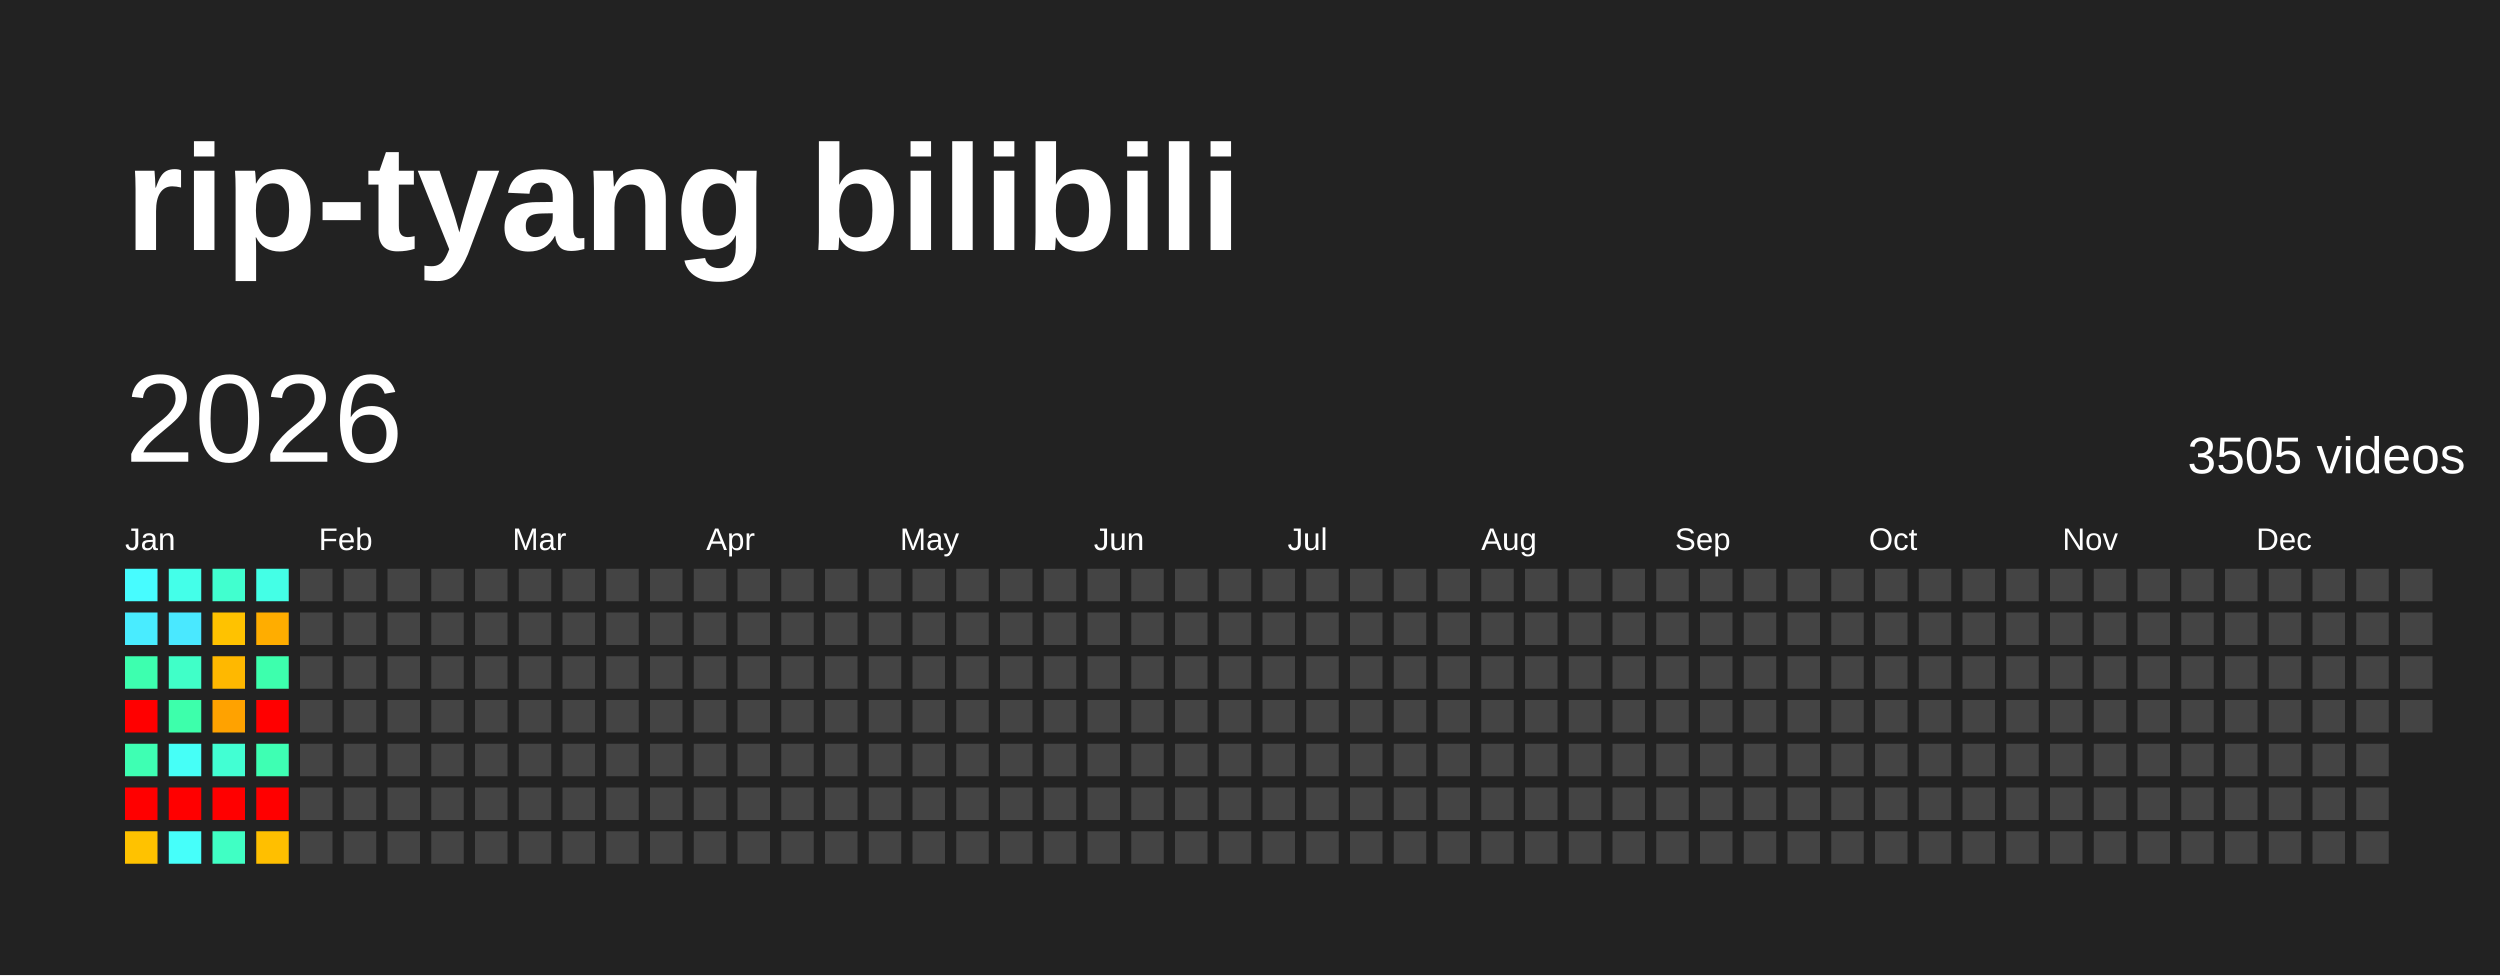
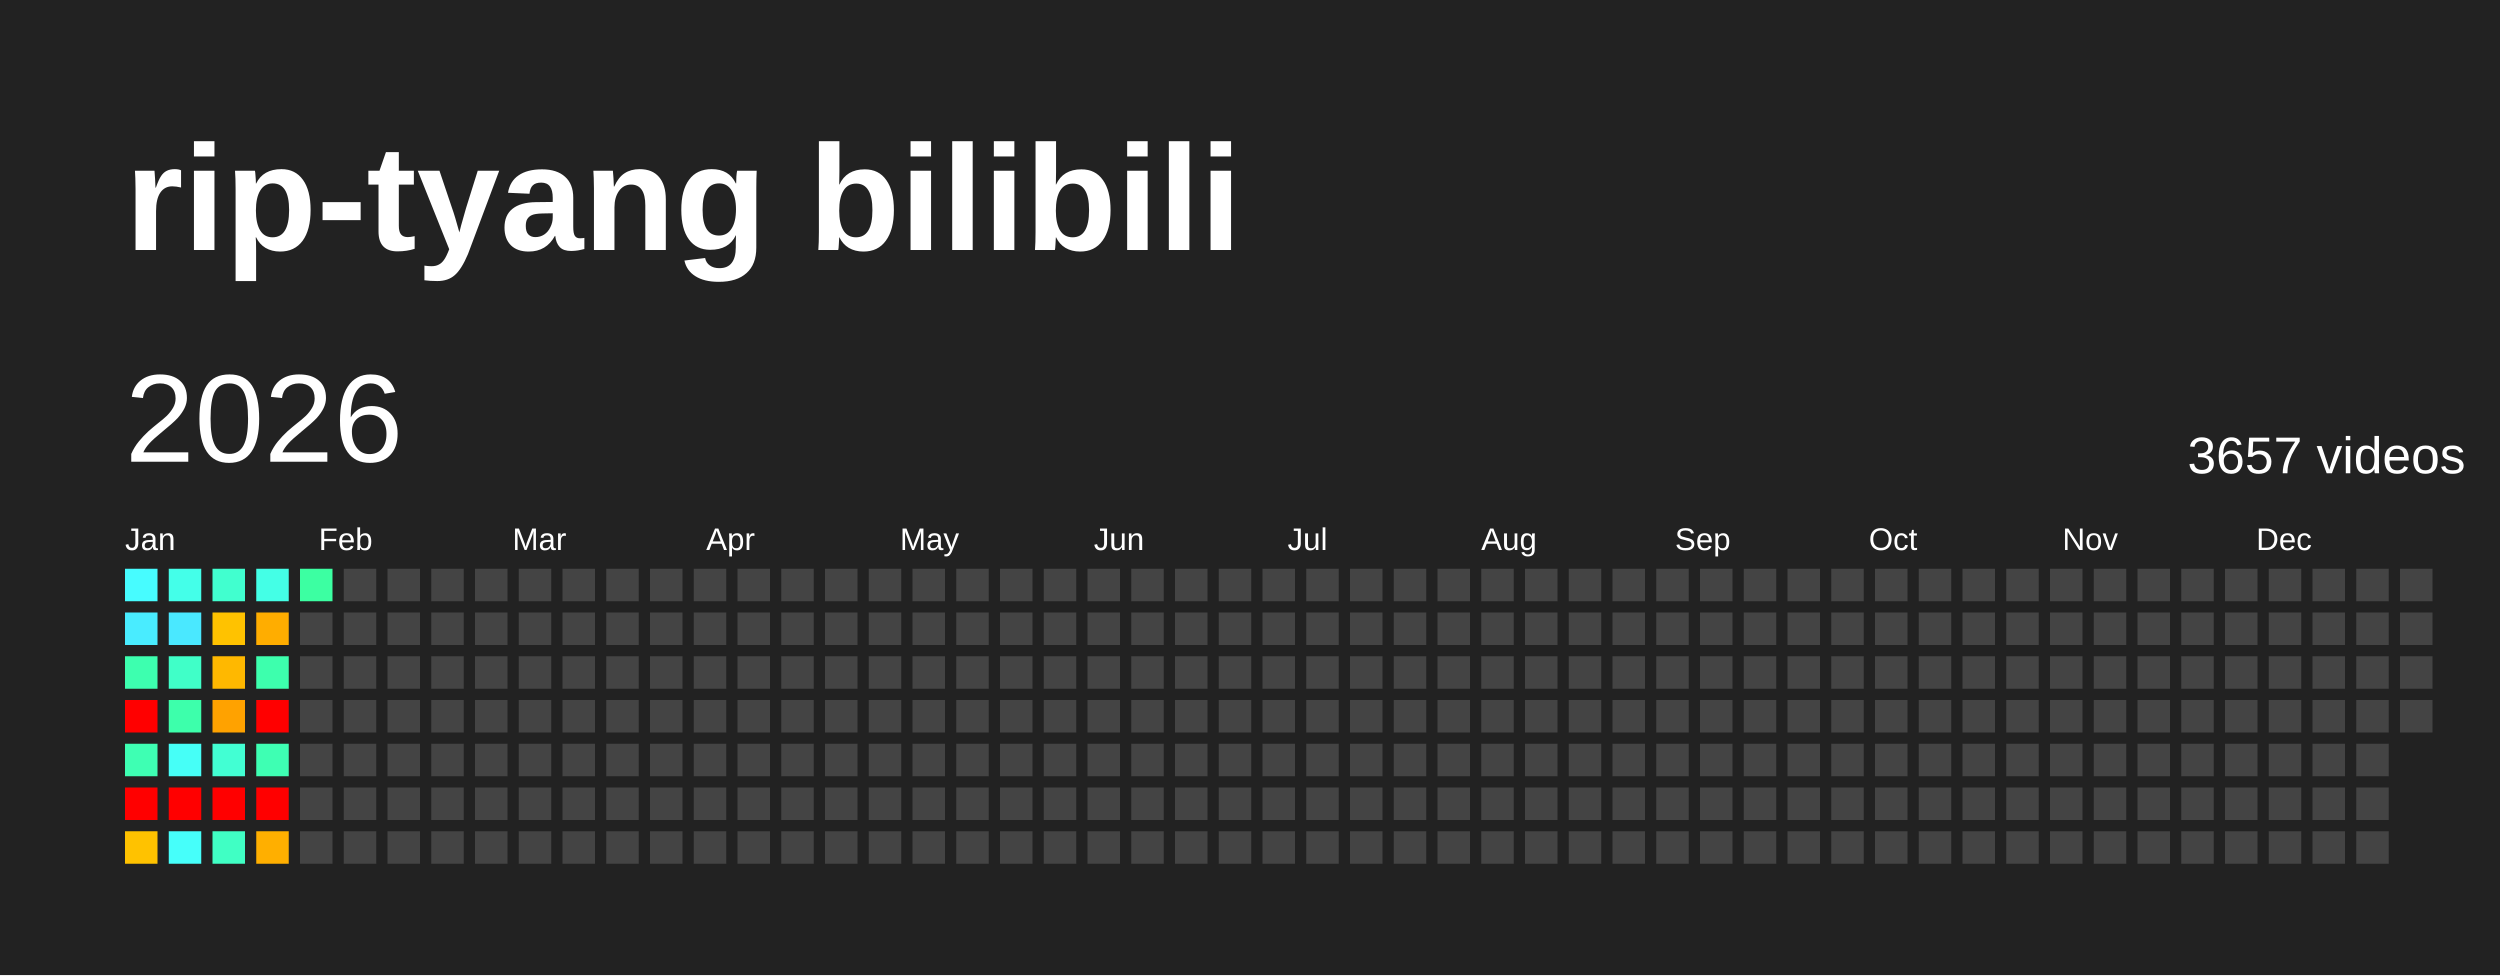
<svg xmlns="http://www.w3.org/2000/svg" baseProfile="full" height="78mm" version="1.1" viewBox="0,0,200,78" width="200mm">
  <defs />
  <rect fill="#222222" height="78" width="200" x="0" y="0" />
  <text fill="#FFFFFF" style="font-size:12px; font-family:Arial; font-weight:bold;" x="10" y="20">rip-tyang bilibili</text>
  <text dominant-baseline="hanging" fill="#FFFFFF" style="font-size:10.0px; font-family:Arial;" x="10" y="30">2026</text>
-   <text dominant-baseline="hanging" fill="#FFFFFF" style="font-size:4.125px; font-family:Arial;" x="175" y="35">3505 videos</text>
+   <text dominant-baseline="hanging" fill="#FFFFFF" style="font-size:4.125px; font-family:Arial;" x="175" y="35">3657 videos</text>
  <text fill="#FFFFFF" style="font-size:2.5px; font-family:Arial" x="10.0" y="44">Jan</text>
  <text fill="#FFFFFF" style="font-size:2.5px; font-family:Arial" x="25.5" y="44">Feb</text>
  <text fill="#FFFFFF" style="font-size:2.5px; font-family:Arial" x="41.0" y="44">Mar</text>
  <text fill="#FFFFFF" style="font-size:2.5px; font-family:Arial" x="56.5" y="44">Apr</text>
  <text fill="#FFFFFF" style="font-size:2.5px; font-family:Arial" x="72.0" y="44">May</text>
  <text fill="#FFFFFF" style="font-size:2.5px; font-family:Arial" x="87.5" y="44">Jun</text>
  <text fill="#FFFFFF" style="font-size:2.5px; font-family:Arial" x="103.0" y="44">Jul</text>
  <text fill="#FFFFFF" style="font-size:2.5px; font-family:Arial" x="118.5" y="44">Aug</text>
  <text fill="#FFFFFF" style="font-size:2.5px; font-family:Arial" x="134.0" y="44">Sep</text>
  <text fill="#FFFFFF" style="font-size:2.5px; font-family:Arial" x="149.5" y="44">Oct</text>
  <text fill="#FFFFFF" style="font-size:2.5px; font-family:Arial" x="165.0" y="44">Nov</text>
  <text fill="#FFFFFF" style="font-size:2.5px; font-family:Arial" x="180.5" y="44">Dec</text>
  <rect fill="#47fcff" height="2.6" width="2.6" x="10.0" y="45.5" />
  <rect fill="#49ecff" height="2.6" width="2.6" x="10.0" y="49.0" />
  <rect fill="#3dffaf" height="2.6" width="2.6" x="10.0" y="52.5" />
  <rect fill="red" height="2.6" width="2.6" x="10.0" y="56.0" />
  <rect fill="#3effb3" height="2.6" width="2.6" x="10.0" y="59.5" />
  <rect fill="red" height="2.6" width="2.6" x="10.0" y="63.0" />
  <rect fill="#ffc200" height="2.6" width="2.6" x="10.0" y="66.5" />
  <rect fill="#44ffe9" height="2.6" width="2.6" x="13.5" y="45.5" />
  <rect fill="#4ae8ff" height="2.6" width="2.6" x="13.5" y="49.0" />
  <rect fill="#40ffc8" height="2.6" width="2.6" x="13.5" y="52.5" />
  <rect fill="#3dffab" height="2.6" width="2.6" x="13.5" y="56.0" />
  <rect fill="#46fff7" height="2.6" width="2.6" x="13.5" y="59.5" />
  <rect fill="red" height="2.6" width="2.6" x="13.5" y="63.0" />
  <rect fill="#46fffa" height="2.6" width="2.6" x="13.5" y="66.5" />
  <rect fill="#41ffcf" height="2.6" width="2.6" x="17.0" y="45.5" />
  <rect fill="#ffc200" height="2.6" width="2.6" x="17.0" y="49.0" />
  <rect fill="#ffb800" height="2.6" width="2.6" x="17.0" y="52.5" />
  <rect fill="#ffa200" height="2.6" width="2.6" x="17.0" y="56.0" />
  <rect fill="#42ffd3" height="2.6" width="2.6" x="17.0" y="59.5" />
  <rect fill="red" height="2.6" width="2.6" x="17.0" y="63.0" />
  <rect fill="#40ffc4" height="2.6" width="2.6" x="17.0" y="66.5" />
  <rect fill="#44ffe6" height="2.6" width="2.6" x="20.5" y="45.5" />
  <rect fill="#ffad00" height="2.6" width="2.6" x="20.5" y="49.0" />
  <rect fill="#3dffad" height="2.6" width="2.6" x="20.5" y="52.5" />
  <rect fill="red" height="2.6" width="2.6" x="20.5" y="56.0" />
  <rect fill="#3effb3" height="2.6" width="2.6" x="20.5" y="59.5" />
  <rect fill="red" height="2.6" width="2.6" x="20.5" y="63.0" />
-   <rect fill="#ffbf00" height="2.6" width="2.6" x="20.5" y="66.5" />
-   <rect fill="#444444" height="2.6" width="2.6" x="24.0" y="45.5" />
+   <rect fill="#ffaf00" height="2.6" width="2.6" x="20.5" y="66.5" />
+   <rect fill="#3cffa2" height="2.6" width="2.6" x="24.0" y="45.5" />
  <rect fill="#444444" height="2.6" width="2.6" x="24.0" y="49.0" />
  <rect fill="#444444" height="2.6" width="2.6" x="24.0" y="52.5" />
  <rect fill="#444444" height="2.6" width="2.6" x="24.0" y="56.0" />
  <rect fill="#444444" height="2.6" width="2.6" x="24.0" y="59.5" />
  <rect fill="#444444" height="2.6" width="2.6" x="24.0" y="63.0" />
  <rect fill="#444444" height="2.6" width="2.6" x="24.0" y="66.5" />
  <rect fill="#444444" height="2.6" width="2.6" x="27.5" y="45.5" />
  <rect fill="#444444" height="2.6" width="2.6" x="27.5" y="49.0" />
  <rect fill="#444444" height="2.6" width="2.6" x="27.5" y="52.5" />
  <rect fill="#444444" height="2.6" width="2.6" x="27.5" y="56.0" />
  <rect fill="#444444" height="2.6" width="2.6" x="27.5" y="59.5" />
  <rect fill="#444444" height="2.6" width="2.6" x="27.5" y="63.0" />
  <rect fill="#444444" height="2.6" width="2.6" x="27.5" y="66.5" />
  <rect fill="#444444" height="2.6" width="2.6" x="31.0" y="45.5" />
  <rect fill="#444444" height="2.6" width="2.6" x="31.0" y="49.0" />
  <rect fill="#444444" height="2.6" width="2.6" x="31.0" y="52.5" />
  <rect fill="#444444" height="2.6" width="2.6" x="31.0" y="56.0" />
  <rect fill="#444444" height="2.6" width="2.6" x="31.0" y="59.5" />
  <rect fill="#444444" height="2.6" width="2.6" x="31.0" y="63.0" />
  <rect fill="#444444" height="2.6" width="2.6" x="31.0" y="66.5" />
  <rect fill="#444444" height="2.6" width="2.6" x="34.5" y="45.5" />
  <rect fill="#444444" height="2.6" width="2.6" x="34.5" y="49.0" />
  <rect fill="#444444" height="2.6" width="2.6" x="34.5" y="52.5" />
  <rect fill="#444444" height="2.6" width="2.6" x="34.5" y="56.0" />
  <rect fill="#444444" height="2.6" width="2.6" x="34.5" y="59.5" />
  <rect fill="#444444" height="2.6" width="2.6" x="34.5" y="63.0" />
  <rect fill="#444444" height="2.6" width="2.6" x="34.5" y="66.5" />
  <rect fill="#444444" height="2.6" width="2.6" x="38.0" y="45.5" />
  <rect fill="#444444" height="2.6" width="2.6" x="38.0" y="49.0" />
  <rect fill="#444444" height="2.6" width="2.6" x="38.0" y="52.5" />
  <rect fill="#444444" height="2.6" width="2.6" x="38.0" y="56.0" />
  <rect fill="#444444" height="2.6" width="2.6" x="38.0" y="59.5" />
  <rect fill="#444444" height="2.6" width="2.6" x="38.0" y="63.0" />
  <rect fill="#444444" height="2.6" width="2.6" x="38.0" y="66.5" />
  <rect fill="#444444" height="2.6" width="2.6" x="41.5" y="45.5" />
  <rect fill="#444444" height="2.6" width="2.6" x="41.5" y="49.0" />
  <rect fill="#444444" height="2.6" width="2.6" x="41.5" y="52.5" />
  <rect fill="#444444" height="2.6" width="2.6" x="41.5" y="56.0" />
  <rect fill="#444444" height="2.6" width="2.6" x="41.5" y="59.5" />
  <rect fill="#444444" height="2.6" width="2.6" x="41.5" y="63.0" />
  <rect fill="#444444" height="2.6" width="2.6" x="41.5" y="66.5" />
  <rect fill="#444444" height="2.6" width="2.6" x="45.0" y="45.5" />
  <rect fill="#444444" height="2.6" width="2.6" x="45.0" y="49.0" />
  <rect fill="#444444" height="2.6" width="2.6" x="45.0" y="52.5" />
  <rect fill="#444444" height="2.6" width="2.6" x="45.0" y="56.0" />
  <rect fill="#444444" height="2.6" width="2.6" x="45.0" y="59.5" />
  <rect fill="#444444" height="2.6" width="2.6" x="45.0" y="63.0" />
  <rect fill="#444444" height="2.6" width="2.6" x="45.0" y="66.5" />
  <rect fill="#444444" height="2.6" width="2.6" x="48.5" y="45.5" />
  <rect fill="#444444" height="2.6" width="2.6" x="48.5" y="49.0" />
  <rect fill="#444444" height="2.6" width="2.6" x="48.5" y="52.5" />
  <rect fill="#444444" height="2.6" width="2.6" x="48.5" y="56.0" />
  <rect fill="#444444" height="2.6" width="2.6" x="48.5" y="59.5" />
  <rect fill="#444444" height="2.6" width="2.6" x="48.5" y="63.0" />
  <rect fill="#444444" height="2.6" width="2.6" x="48.5" y="66.5" />
  <rect fill="#444444" height="2.6" width="2.6" x="52.0" y="45.5" />
  <rect fill="#444444" height="2.6" width="2.6" x="52.0" y="49.0" />
  <rect fill="#444444" height="2.6" width="2.6" x="52.0" y="52.5" />
  <rect fill="#444444" height="2.6" width="2.6" x="52.0" y="56.0" />
  <rect fill="#444444" height="2.6" width="2.6" x="52.0" y="59.5" />
  <rect fill="#444444" height="2.6" width="2.6" x="52.0" y="63.0" />
  <rect fill="#444444" height="2.6" width="2.6" x="52.0" y="66.5" />
  <rect fill="#444444" height="2.6" width="2.6" x="55.5" y="45.5" />
  <rect fill="#444444" height="2.6" width="2.6" x="55.5" y="49.0" />
  <rect fill="#444444" height="2.6" width="2.6" x="55.5" y="52.5" />
  <rect fill="#444444" height="2.6" width="2.6" x="55.5" y="56.0" />
  <rect fill="#444444" height="2.6" width="2.6" x="55.5" y="59.5" />
  <rect fill="#444444" height="2.6" width="2.6" x="55.5" y="63.0" />
  <rect fill="#444444" height="2.6" width="2.6" x="55.5" y="66.5" />
  <rect fill="#444444" height="2.6" width="2.6" x="59.0" y="45.5" />
  <rect fill="#444444" height="2.6" width="2.6" x="59.0" y="49.0" />
  <rect fill="#444444" height="2.6" width="2.6" x="59.0" y="52.5" />
  <rect fill="#444444" height="2.6" width="2.6" x="59.0" y="56.0" />
  <rect fill="#444444" height="2.6" width="2.6" x="59.0" y="59.5" />
  <rect fill="#444444" height="2.6" width="2.6" x="59.0" y="63.0" />
  <rect fill="#444444" height="2.6" width="2.6" x="59.0" y="66.5" />
  <rect fill="#444444" height="2.6" width="2.6" x="62.5" y="45.5" />
  <rect fill="#444444" height="2.6" width="2.6" x="62.5" y="49.0" />
  <rect fill="#444444" height="2.6" width="2.6" x="62.5" y="52.5" />
  <rect fill="#444444" height="2.6" width="2.6" x="62.5" y="56.0" />
  <rect fill="#444444" height="2.6" width="2.6" x="62.5" y="59.5" />
  <rect fill="#444444" height="2.6" width="2.6" x="62.5" y="63.0" />
  <rect fill="#444444" height="2.6" width="2.6" x="62.5" y="66.5" />
  <rect fill="#444444" height="2.6" width="2.6" x="66.0" y="45.5" />
  <rect fill="#444444" height="2.6" width="2.6" x="66.0" y="49.0" />
  <rect fill="#444444" height="2.6" width="2.6" x="66.0" y="52.5" />
  <rect fill="#444444" height="2.6" width="2.6" x="66.0" y="56.0" />
  <rect fill="#444444" height="2.6" width="2.6" x="66.0" y="59.5" />
  <rect fill="#444444" height="2.6" width="2.6" x="66.0" y="63.0" />
  <rect fill="#444444" height="2.6" width="2.6" x="66.0" y="66.5" />
  <rect fill="#444444" height="2.6" width="2.6" x="69.5" y="45.5" />
  <rect fill="#444444" height="2.6" width="2.6" x="69.5" y="49.0" />
  <rect fill="#444444" height="2.6" width="2.6" x="69.5" y="52.5" />
  <rect fill="#444444" height="2.6" width="2.6" x="69.5" y="56.0" />
  <rect fill="#444444" height="2.6" width="2.6" x="69.5" y="59.5" />
  <rect fill="#444444" height="2.6" width="2.6" x="69.5" y="63.0" />
  <rect fill="#444444" height="2.6" width="2.6" x="69.5" y="66.5" />
  <rect fill="#444444" height="2.6" width="2.6" x="73.0" y="45.5" />
  <rect fill="#444444" height="2.6" width="2.6" x="73.0" y="49.0" />
  <rect fill="#444444" height="2.6" width="2.6" x="73.0" y="52.5" />
  <rect fill="#444444" height="2.6" width="2.6" x="73.0" y="56.0" />
  <rect fill="#444444" height="2.6" width="2.6" x="73.0" y="59.5" />
  <rect fill="#444444" height="2.6" width="2.6" x="73.0" y="63.0" />
  <rect fill="#444444" height="2.6" width="2.6" x="73.0" y="66.5" />
  <rect fill="#444444" height="2.6" width="2.6" x="76.5" y="45.5" />
  <rect fill="#444444" height="2.6" width="2.6" x="76.5" y="49.0" />
  <rect fill="#444444" height="2.6" width="2.6" x="76.5" y="52.5" />
  <rect fill="#444444" height="2.6" width="2.6" x="76.5" y="56.0" />
  <rect fill="#444444" height="2.6" width="2.6" x="76.5" y="59.5" />
  <rect fill="#444444" height="2.6" width="2.6" x="76.5" y="63.0" />
  <rect fill="#444444" height="2.6" width="2.6" x="76.5" y="66.5" />
  <rect fill="#444444" height="2.6" width="2.6" x="80.0" y="45.5" />
  <rect fill="#444444" height="2.6" width="2.6" x="80.0" y="49.0" />
  <rect fill="#444444" height="2.6" width="2.6" x="80.0" y="52.5" />
  <rect fill="#444444" height="2.6" width="2.6" x="80.0" y="56.0" />
  <rect fill="#444444" height="2.6" width="2.6" x="80.0" y="59.5" />
  <rect fill="#444444" height="2.6" width="2.6" x="80.0" y="63.0" />
  <rect fill="#444444" height="2.6" width="2.6" x="80.0" y="66.5" />
  <rect fill="#444444" height="2.6" width="2.6" x="83.5" y="45.5" />
  <rect fill="#444444" height="2.6" width="2.6" x="83.5" y="49.0" />
  <rect fill="#444444" height="2.6" width="2.6" x="83.5" y="52.5" />
  <rect fill="#444444" height="2.6" width="2.6" x="83.5" y="56.0" />
  <rect fill="#444444" height="2.6" width="2.6" x="83.5" y="59.5" />
  <rect fill="#444444" height="2.6" width="2.6" x="83.5" y="63.0" />
  <rect fill="#444444" height="2.6" width="2.6" x="83.5" y="66.5" />
  <rect fill="#444444" height="2.6" width="2.6" x="87.0" y="45.5" />
  <rect fill="#444444" height="2.6" width="2.6" x="87.0" y="49.0" />
  <rect fill="#444444" height="2.6" width="2.6" x="87.0" y="52.5" />
  <rect fill="#444444" height="2.6" width="2.6" x="87.0" y="56.0" />
  <rect fill="#444444" height="2.6" width="2.6" x="87.0" y="59.5" />
  <rect fill="#444444" height="2.6" width="2.6" x="87.0" y="63.0" />
  <rect fill="#444444" height="2.6" width="2.6" x="87.0" y="66.5" />
  <rect fill="#444444" height="2.6" width="2.6" x="90.5" y="45.5" />
  <rect fill="#444444" height="2.6" width="2.6" x="90.5" y="49.0" />
  <rect fill="#444444" height="2.6" width="2.6" x="90.5" y="52.5" />
  <rect fill="#444444" height="2.6" width="2.6" x="90.5" y="56.0" />
  <rect fill="#444444" height="2.6" width="2.6" x="90.5" y="59.5" />
  <rect fill="#444444" height="2.6" width="2.6" x="90.5" y="63.0" />
  <rect fill="#444444" height="2.6" width="2.6" x="90.5" y="66.5" />
  <rect fill="#444444" height="2.6" width="2.6" x="94.0" y="45.5" />
  <rect fill="#444444" height="2.6" width="2.6" x="94.0" y="49.0" />
  <rect fill="#444444" height="2.6" width="2.6" x="94.0" y="52.5" />
  <rect fill="#444444" height="2.6" width="2.6" x="94.0" y="56.0" />
  <rect fill="#444444" height="2.6" width="2.6" x="94.0" y="59.5" />
  <rect fill="#444444" height="2.6" width="2.6" x="94.0" y="63.0" />
  <rect fill="#444444" height="2.6" width="2.6" x="94.0" y="66.5" />
  <rect fill="#444444" height="2.6" width="2.6" x="97.5" y="45.5" />
  <rect fill="#444444" height="2.6" width="2.6" x="97.5" y="49.0" />
  <rect fill="#444444" height="2.6" width="2.6" x="97.5" y="52.5" />
  <rect fill="#444444" height="2.6" width="2.6" x="97.5" y="56.0" />
  <rect fill="#444444" height="2.6" width="2.6" x="97.5" y="59.5" />
  <rect fill="#444444" height="2.6" width="2.6" x="97.5" y="63.0" />
  <rect fill="#444444" height="2.6" width="2.6" x="97.5" y="66.5" />
  <rect fill="#444444" height="2.6" width="2.6" x="101.0" y="45.5" />
  <rect fill="#444444" height="2.6" width="2.6" x="101.0" y="49.0" />
  <rect fill="#444444" height="2.6" width="2.6" x="101.0" y="52.5" />
  <rect fill="#444444" height="2.6" width="2.6" x="101.0" y="56.0" />
  <rect fill="#444444" height="2.6" width="2.6" x="101.0" y="59.5" />
  <rect fill="#444444" height="2.6" width="2.6" x="101.0" y="63.0" />
  <rect fill="#444444" height="2.6" width="2.6" x="101.0" y="66.5" />
  <rect fill="#444444" height="2.6" width="2.6" x="104.5" y="45.5" />
  <rect fill="#444444" height="2.6" width="2.6" x="104.5" y="49.0" />
  <rect fill="#444444" height="2.6" width="2.6" x="104.5" y="52.5" />
  <rect fill="#444444" height="2.6" width="2.6" x="104.5" y="56.0" />
  <rect fill="#444444" height="2.6" width="2.6" x="104.5" y="59.5" />
  <rect fill="#444444" height="2.6" width="2.6" x="104.5" y="63.0" />
  <rect fill="#444444" height="2.6" width="2.6" x="104.5" y="66.5" />
  <rect fill="#444444" height="2.6" width="2.6" x="108.0" y="45.5" />
  <rect fill="#444444" height="2.6" width="2.6" x="108.0" y="49.0" />
  <rect fill="#444444" height="2.6" width="2.6" x="108.0" y="52.5" />
  <rect fill="#444444" height="2.6" width="2.6" x="108.0" y="56.0" />
  <rect fill="#444444" height="2.6" width="2.6" x="108.0" y="59.5" />
  <rect fill="#444444" height="2.6" width="2.6" x="108.0" y="63.0" />
  <rect fill="#444444" height="2.6" width="2.6" x="108.0" y="66.5" />
  <rect fill="#444444" height="2.6" width="2.6" x="111.5" y="45.5" />
  <rect fill="#444444" height="2.6" width="2.6" x="111.5" y="49.0" />
  <rect fill="#444444" height="2.6" width="2.6" x="111.5" y="52.5" />
  <rect fill="#444444" height="2.6" width="2.6" x="111.5" y="56.0" />
  <rect fill="#444444" height="2.6" width="2.6" x="111.5" y="59.5" />
  <rect fill="#444444" height="2.6" width="2.6" x="111.5" y="63.0" />
  <rect fill="#444444" height="2.6" width="2.6" x="111.5" y="66.5" />
  <rect fill="#444444" height="2.6" width="2.6" x="115.0" y="45.5" />
  <rect fill="#444444" height="2.6" width="2.6" x="115.0" y="49.0" />
  <rect fill="#444444" height="2.6" width="2.6" x="115.0" y="52.5" />
  <rect fill="#444444" height="2.6" width="2.6" x="115.0" y="56.0" />
  <rect fill="#444444" height="2.6" width="2.6" x="115.0" y="59.5" />
  <rect fill="#444444" height="2.6" width="2.6" x="115.0" y="63.0" />
  <rect fill="#444444" height="2.6" width="2.6" x="115.0" y="66.5" />
  <rect fill="#444444" height="2.6" width="2.6" x="118.5" y="45.5" />
  <rect fill="#444444" height="2.6" width="2.6" x="118.5" y="49.0" />
  <rect fill="#444444" height="2.6" width="2.6" x="118.5" y="52.5" />
  <rect fill="#444444" height="2.6" width="2.6" x="118.5" y="56.0" />
  <rect fill="#444444" height="2.6" width="2.6" x="118.5" y="59.5" />
  <rect fill="#444444" height="2.6" width="2.6" x="118.5" y="63.0" />
  <rect fill="#444444" height="2.6" width="2.6" x="118.5" y="66.5" />
  <rect fill="#444444" height="2.6" width="2.6" x="122.0" y="45.5" />
  <rect fill="#444444" height="2.6" width="2.6" x="122.0" y="49.0" />
  <rect fill="#444444" height="2.6" width="2.6" x="122.0" y="52.5" />
  <rect fill="#444444" height="2.6" width="2.6" x="122.0" y="56.0" />
  <rect fill="#444444" height="2.6" width="2.6" x="122.0" y="59.5" />
  <rect fill="#444444" height="2.6" width="2.6" x="122.0" y="63.0" />
  <rect fill="#444444" height="2.6" width="2.6" x="122.0" y="66.5" />
  <rect fill="#444444" height="2.6" width="2.6" x="125.5" y="45.5" />
  <rect fill="#444444" height="2.6" width="2.6" x="125.5" y="49.0" />
  <rect fill="#444444" height="2.6" width="2.6" x="125.5" y="52.5" />
  <rect fill="#444444" height="2.6" width="2.6" x="125.5" y="56.0" />
  <rect fill="#444444" height="2.6" width="2.6" x="125.5" y="59.5" />
  <rect fill="#444444" height="2.6" width="2.6" x="125.5" y="63.0" />
  <rect fill="#444444" height="2.6" width="2.6" x="125.5" y="66.5" />
  <rect fill="#444444" height="2.6" width="2.6" x="129.0" y="45.5" />
  <rect fill="#444444" height="2.6" width="2.6" x="129.0" y="49.0" />
  <rect fill="#444444" height="2.6" width="2.6" x="129.0" y="52.5" />
  <rect fill="#444444" height="2.6" width="2.6" x="129.0" y="56.0" />
  <rect fill="#444444" height="2.6" width="2.6" x="129.0" y="59.5" />
  <rect fill="#444444" height="2.6" width="2.6" x="129.0" y="63.0" />
  <rect fill="#444444" height="2.6" width="2.6" x="129.0" y="66.5" />
  <rect fill="#444444" height="2.6" width="2.6" x="132.5" y="45.5" />
  <rect fill="#444444" height="2.6" width="2.6" x="132.5" y="49.0" />
  <rect fill="#444444" height="2.6" width="2.6" x="132.5" y="52.5" />
  <rect fill="#444444" height="2.6" width="2.6" x="132.5" y="56.0" />
  <rect fill="#444444" height="2.6" width="2.6" x="132.5" y="59.5" />
  <rect fill="#444444" height="2.6" width="2.6" x="132.5" y="63.0" />
  <rect fill="#444444" height="2.6" width="2.6" x="132.5" y="66.5" />
  <rect fill="#444444" height="2.6" width="2.6" x="136.0" y="45.5" />
  <rect fill="#444444" height="2.6" width="2.6" x="136.0" y="49.0" />
  <rect fill="#444444" height="2.6" width="2.6" x="136.0" y="52.5" />
  <rect fill="#444444" height="2.6" width="2.6" x="136.0" y="56.0" />
  <rect fill="#444444" height="2.6" width="2.6" x="136.0" y="59.5" />
  <rect fill="#444444" height="2.6" width="2.6" x="136.0" y="63.0" />
  <rect fill="#444444" height="2.6" width="2.6" x="136.0" y="66.5" />
  <rect fill="#444444" height="2.6" width="2.6" x="139.5" y="45.5" />
  <rect fill="#444444" height="2.6" width="2.6" x="139.5" y="49.0" />
  <rect fill="#444444" height="2.6" width="2.6" x="139.5" y="52.5" />
  <rect fill="#444444" height="2.6" width="2.6" x="139.5" y="56.0" />
  <rect fill="#444444" height="2.6" width="2.6" x="139.5" y="59.5" />
  <rect fill="#444444" height="2.6" width="2.6" x="139.5" y="63.0" />
  <rect fill="#444444" height="2.6" width="2.6" x="139.5" y="66.5" />
  <rect fill="#444444" height="2.6" width="2.6" x="143.0" y="45.5" />
  <rect fill="#444444" height="2.6" width="2.6" x="143.0" y="49.0" />
  <rect fill="#444444" height="2.6" width="2.6" x="143.0" y="52.5" />
  <rect fill="#444444" height="2.6" width="2.6" x="143.0" y="56.0" />
  <rect fill="#444444" height="2.6" width="2.6" x="143.0" y="59.5" />
  <rect fill="#444444" height="2.6" width="2.6" x="143.0" y="63.0" />
  <rect fill="#444444" height="2.6" width="2.6" x="143.0" y="66.5" />
  <rect fill="#444444" height="2.6" width="2.6" x="146.5" y="45.5" />
  <rect fill="#444444" height="2.6" width="2.6" x="146.5" y="49.0" />
  <rect fill="#444444" height="2.6" width="2.6" x="146.5" y="52.5" />
  <rect fill="#444444" height="2.6" width="2.6" x="146.5" y="56.0" />
  <rect fill="#444444" height="2.6" width="2.6" x="146.5" y="59.5" />
  <rect fill="#444444" height="2.6" width="2.6" x="146.5" y="63.0" />
  <rect fill="#444444" height="2.6" width="2.6" x="146.5" y="66.5" />
  <rect fill="#444444" height="2.6" width="2.6" x="150.0" y="45.5" />
  <rect fill="#444444" height="2.6" width="2.6" x="150.0" y="49.0" />
  <rect fill="#444444" height="2.6" width="2.6" x="150.0" y="52.5" />
  <rect fill="#444444" height="2.6" width="2.6" x="150.0" y="56.0" />
  <rect fill="#444444" height="2.6" width="2.6" x="150.0" y="59.5" />
  <rect fill="#444444" height="2.6" width="2.6" x="150.0" y="63.0" />
  <rect fill="#444444" height="2.6" width="2.6" x="150.0" y="66.5" />
  <rect fill="#444444" height="2.6" width="2.6" x="153.5" y="45.5" />
  <rect fill="#444444" height="2.6" width="2.6" x="153.5" y="49.0" />
  <rect fill="#444444" height="2.6" width="2.6" x="153.5" y="52.5" />
  <rect fill="#444444" height="2.6" width="2.6" x="153.5" y="56.0" />
  <rect fill="#444444" height="2.6" width="2.6" x="153.5" y="59.5" />
  <rect fill="#444444" height="2.6" width="2.6" x="153.5" y="63.0" />
  <rect fill="#444444" height="2.6" width="2.6" x="153.5" y="66.5" />
  <rect fill="#444444" height="2.6" width="2.6" x="157.0" y="45.5" />
  <rect fill="#444444" height="2.6" width="2.6" x="157.0" y="49.0" />
  <rect fill="#444444" height="2.6" width="2.6" x="157.0" y="52.5" />
  <rect fill="#444444" height="2.6" width="2.6" x="157.0" y="56.0" />
  <rect fill="#444444" height="2.6" width="2.6" x="157.0" y="59.5" />
  <rect fill="#444444" height="2.6" width="2.6" x="157.0" y="63.0" />
  <rect fill="#444444" height="2.6" width="2.6" x="157.0" y="66.5" />
  <rect fill="#444444" height="2.6" width="2.6" x="160.5" y="45.5" />
  <rect fill="#444444" height="2.6" width="2.6" x="160.5" y="49.0" />
  <rect fill="#444444" height="2.6" width="2.6" x="160.5" y="52.5" />
  <rect fill="#444444" height="2.6" width="2.6" x="160.5" y="56.0" />
  <rect fill="#444444" height="2.6" width="2.6" x="160.5" y="59.5" />
  <rect fill="#444444" height="2.6" width="2.6" x="160.5" y="63.0" />
  <rect fill="#444444" height="2.6" width="2.6" x="160.5" y="66.5" />
  <rect fill="#444444" height="2.6" width="2.6" x="164.0" y="45.5" />
  <rect fill="#444444" height="2.6" width="2.6" x="164.0" y="49.0" />
  <rect fill="#444444" height="2.6" width="2.6" x="164.0" y="52.5" />
  <rect fill="#444444" height="2.6" width="2.6" x="164.0" y="56.0" />
  <rect fill="#444444" height="2.6" width="2.6" x="164.0" y="59.5" />
  <rect fill="#444444" height="2.6" width="2.6" x="164.0" y="63.0" />
  <rect fill="#444444" height="2.6" width="2.6" x="164.0" y="66.5" />
  <rect fill="#444444" height="2.6" width="2.6" x="167.5" y="45.5" />
  <rect fill="#444444" height="2.6" width="2.6" x="167.5" y="49.0" />
  <rect fill="#444444" height="2.6" width="2.6" x="167.5" y="52.5" />
  <rect fill="#444444" height="2.6" width="2.6" x="167.5" y="56.0" />
  <rect fill="#444444" height="2.6" width="2.6" x="167.5" y="59.5" />
  <rect fill="#444444" height="2.6" width="2.6" x="167.5" y="63.0" />
  <rect fill="#444444" height="2.6" width="2.6" x="167.5" y="66.5" />
  <rect fill="#444444" height="2.6" width="2.6" x="171.0" y="45.5" />
  <rect fill="#444444" height="2.6" width="2.6" x="171.0" y="49.0" />
  <rect fill="#444444" height="2.6" width="2.6" x="171.0" y="52.5" />
  <rect fill="#444444" height="2.6" width="2.6" x="171.0" y="56.0" />
  <rect fill="#444444" height="2.6" width="2.6" x="171.0" y="59.5" />
  <rect fill="#444444" height="2.6" width="2.6" x="171.0" y="63.0" />
  <rect fill="#444444" height="2.6" width="2.6" x="171.0" y="66.5" />
  <rect fill="#444444" height="2.6" width="2.6" x="174.5" y="45.5" />
  <rect fill="#444444" height="2.6" width="2.6" x="174.5" y="49.0" />
  <rect fill="#444444" height="2.6" width="2.6" x="174.5" y="52.5" />
  <rect fill="#444444" height="2.6" width="2.6" x="174.5" y="56.0" />
  <rect fill="#444444" height="2.6" width="2.6" x="174.5" y="59.5" />
  <rect fill="#444444" height="2.6" width="2.6" x="174.5" y="63.0" />
  <rect fill="#444444" height="2.6" width="2.6" x="174.5" y="66.5" />
  <rect fill="#444444" height="2.6" width="2.6" x="178.0" y="45.5" />
  <rect fill="#444444" height="2.6" width="2.6" x="178.0" y="49.0" />
  <rect fill="#444444" height="2.6" width="2.6" x="178.0" y="52.5" />
  <rect fill="#444444" height="2.6" width="2.6" x="178.0" y="56.0" />
  <rect fill="#444444" height="2.6" width="2.6" x="178.0" y="59.5" />
  <rect fill="#444444" height="2.6" width="2.6" x="178.0" y="63.0" />
  <rect fill="#444444" height="2.6" width="2.6" x="178.0" y="66.5" />
  <rect fill="#444444" height="2.6" width="2.6" x="181.5" y="45.5" />
  <rect fill="#444444" height="2.6" width="2.6" x="181.5" y="49.0" />
  <rect fill="#444444" height="2.6" width="2.6" x="181.5" y="52.5" />
  <rect fill="#444444" height="2.6" width="2.6" x="181.5" y="56.0" />
  <rect fill="#444444" height="2.6" width="2.6" x="181.5" y="59.5" />
  <rect fill="#444444" height="2.6" width="2.6" x="181.5" y="63.0" />
  <rect fill="#444444" height="2.6" width="2.6" x="181.5" y="66.5" />
  <rect fill="#444444" height="2.6" width="2.6" x="185.0" y="45.5" />
  <rect fill="#444444" height="2.6" width="2.6" x="185.0" y="49.0" />
  <rect fill="#444444" height="2.6" width="2.6" x="185.0" y="52.5" />
  <rect fill="#444444" height="2.6" width="2.6" x="185.0" y="56.0" />
  <rect fill="#444444" height="2.6" width="2.6" x="185.0" y="59.5" />
  <rect fill="#444444" height="2.6" width="2.6" x="185.0" y="63.0" />
  <rect fill="#444444" height="2.6" width="2.6" x="185.0" y="66.5" />
  <rect fill="#444444" height="2.6" width="2.6" x="188.5" y="45.5" />
  <rect fill="#444444" height="2.6" width="2.6" x="188.5" y="49.0" />
  <rect fill="#444444" height="2.6" width="2.6" x="188.5" y="52.5" />
  <rect fill="#444444" height="2.6" width="2.6" x="188.5" y="56.0" />
  <rect fill="#444444" height="2.6" width="2.6" x="188.5" y="59.5" />
  <rect fill="#444444" height="2.6" width="2.6" x="188.5" y="63.0" />
  <rect fill="#444444" height="2.6" width="2.6" x="188.5" y="66.5" />
  <rect fill="#444444" height="2.6" width="2.6" x="192.0" y="45.5" />
  <rect fill="#444444" height="2.6" width="2.6" x="192.0" y="49.0" />
  <rect fill="#444444" height="2.6" width="2.6" x="192.0" y="52.5" />
  <rect fill="#444444" height="2.6" width="2.6" x="192.0" y="56.0" />
</svg>
